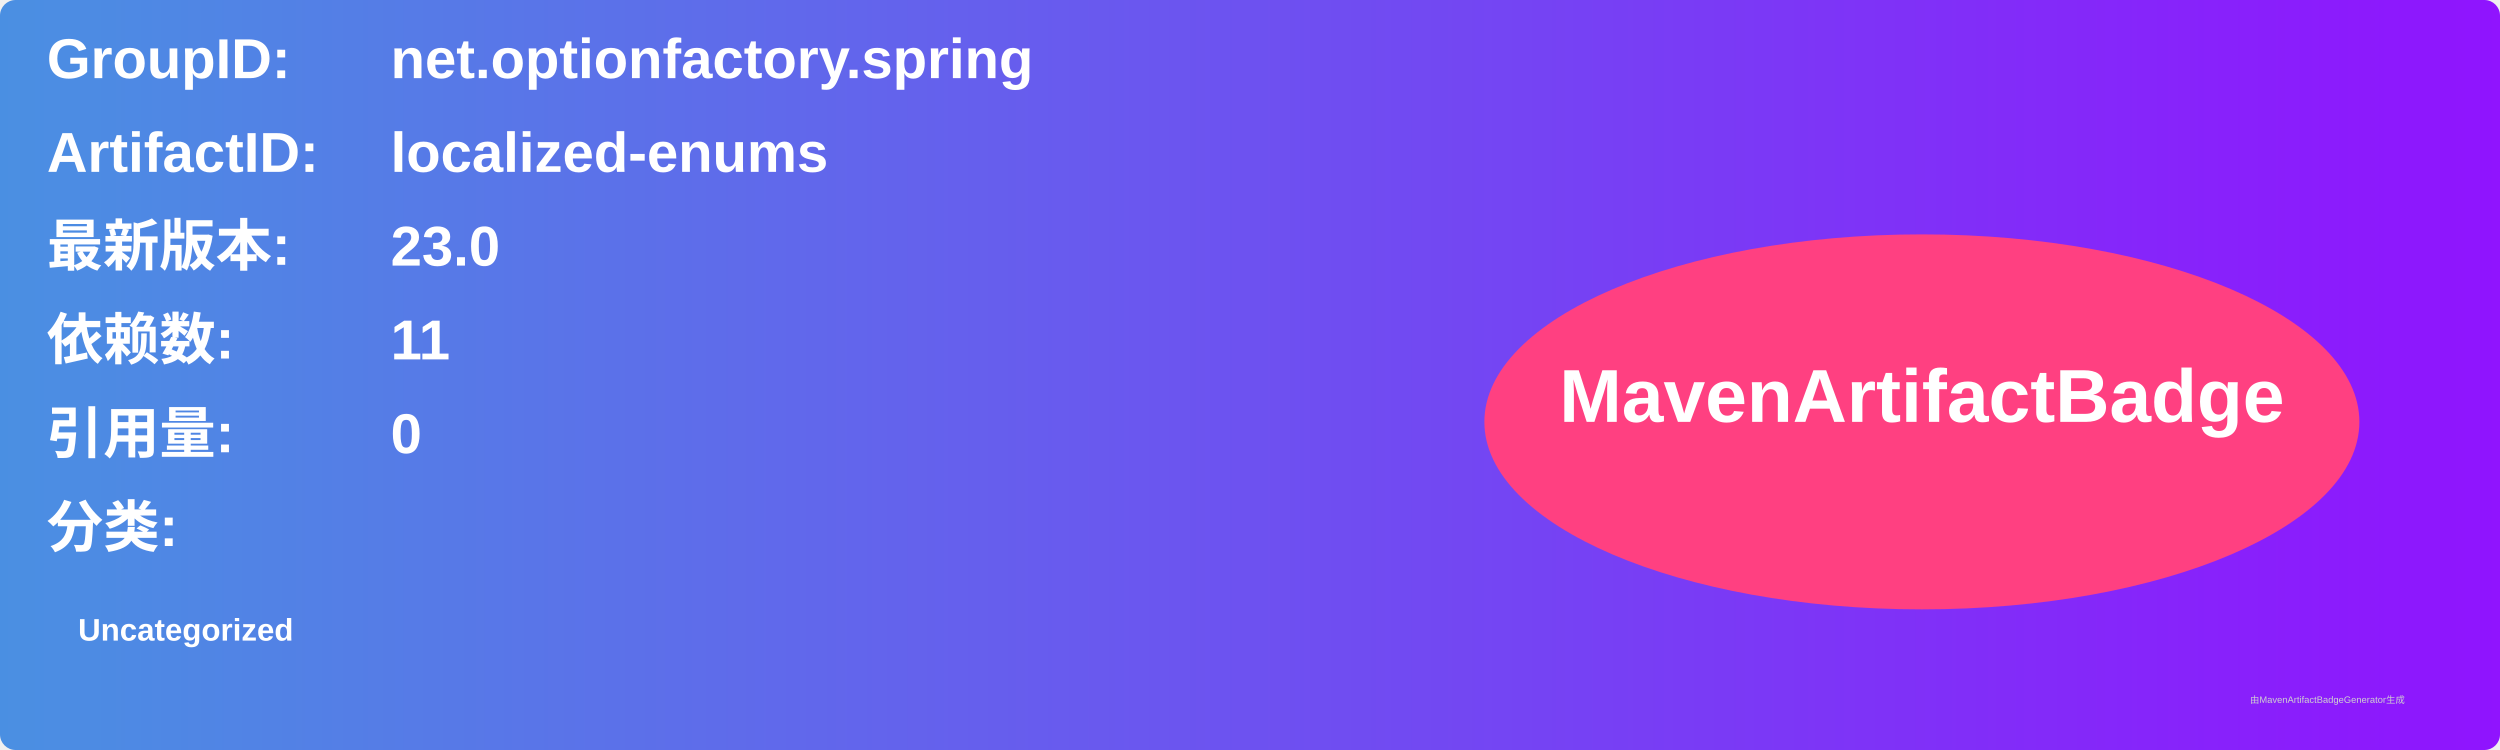
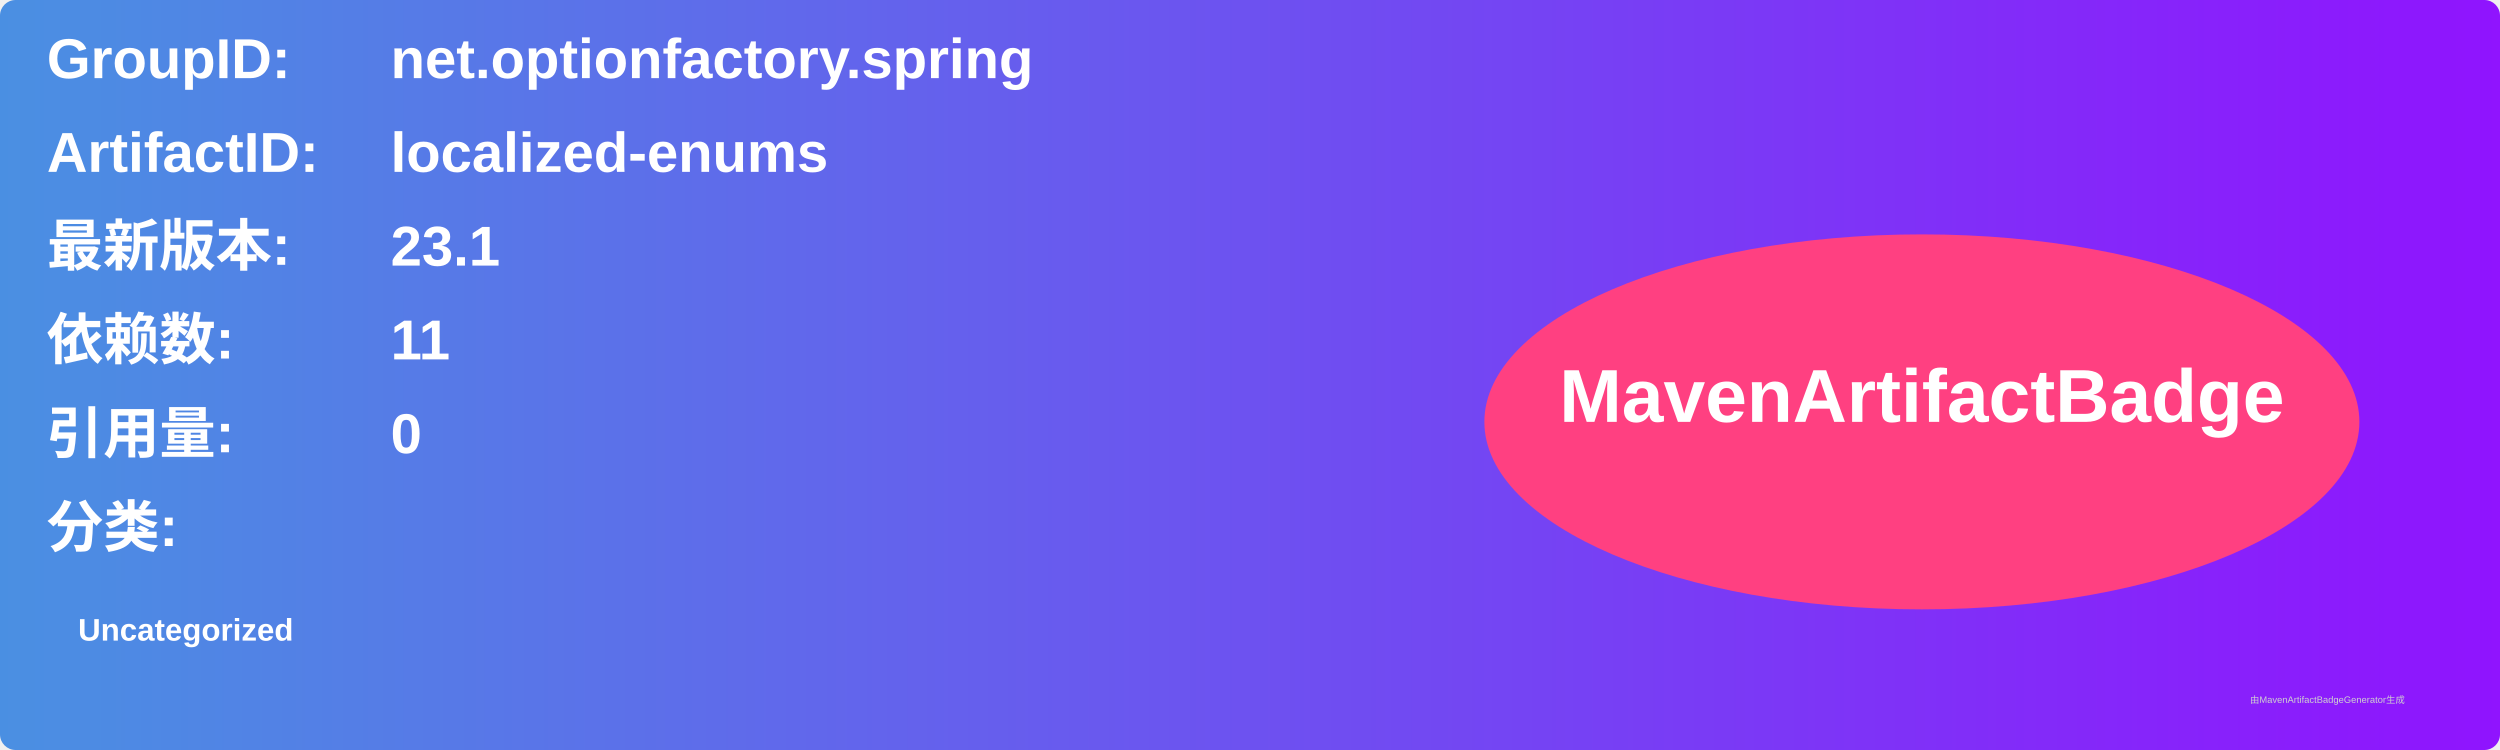
<svg xmlns="http://www.w3.org/2000/svg" width="800" height="240" viewBox="0 0 800 240">
  <linearGradient id="grad" x1="0%" y1="0%" x2="100%" y2="0%">
    <stop offset="0%" stop-color="#4a90e2" />
    <stop offset="100%" stop-color="#9013fe" />
  </linearGradient>
  <rect width="100%" height="100%" rx="5" ry="5" fill="url(#grad)" />
  <g transform="translate(15, 15)">
    <text x="0" y="10" font-family="Arial" font-size="18" fill="white" font-weight="bold" width="260">GroupID:</text>
    <text x="110" y="10" font-family="Arial" font-size="18" fill="white" font-weight="bold" width="460">net.optionfactory.spring</text>
    <text x="0" y="40" font-family="Arial" font-size="18" fill="white" font-weight="bold" width="260">ArtifactID:</text>
    <text x="110" y="40" font-family="Arial" font-size="18" fill="white" font-weight="bold" width="460">localized-enums</text>
    <text x="0" y="70" font-family="Arial" font-size="18" fill="white" font-weight="bold">最新版本:</text>
    <text x="110" y="70" font-family="Arial" font-size="18" fill="white" font-weight="bold">
-       <tspan font-weight="bold">23.0</tspan>
+       <tspan font-weight="bold">23.1</tspan>
    </text>
    <text x="0" y="100" font-family="Arial" font-size="18" fill="white" font-weight="bold">依赖数: </text>
    <text x="110" y="100" font-family="Arial" font-size="18" fill="white">
      <tspan font-weight="bold">11</tspan>
    </text>
    <text x="0" y="130" font-family="Arial" font-size="18" fill="white" font-weight="bold">引用量: </text>
    <text x="110" y="130" font-family="Arial" font-size="18" fill="white">
      <tspan font-weight="bold">0</tspan>
    </text>
    <text x="0" y="160" font-family="Arial" font-size="18" fill="white" font-weight="bold">分类:</text>
    <text x="10" y="190" font-family="Arial" font-size="10" fill="white">
      <tspan font-weight="bold">Uncategorized</tspan>
    </text>
    <ellipse cx="600" cy="120" rx="140" ry="60" fill="#ff4081" />
    <text x="600" y="120" text-anchor="middle" font-family="Arial" font-size="24" fill="white" font-weight="bold">MavenArtifactBadge</text>
  </g>
  <text x="720" y="225" font-family="Arial" font-size="3" fill="#d0d0d0">由MavenArtifactBadgeGenerator生成</text>
</svg>
